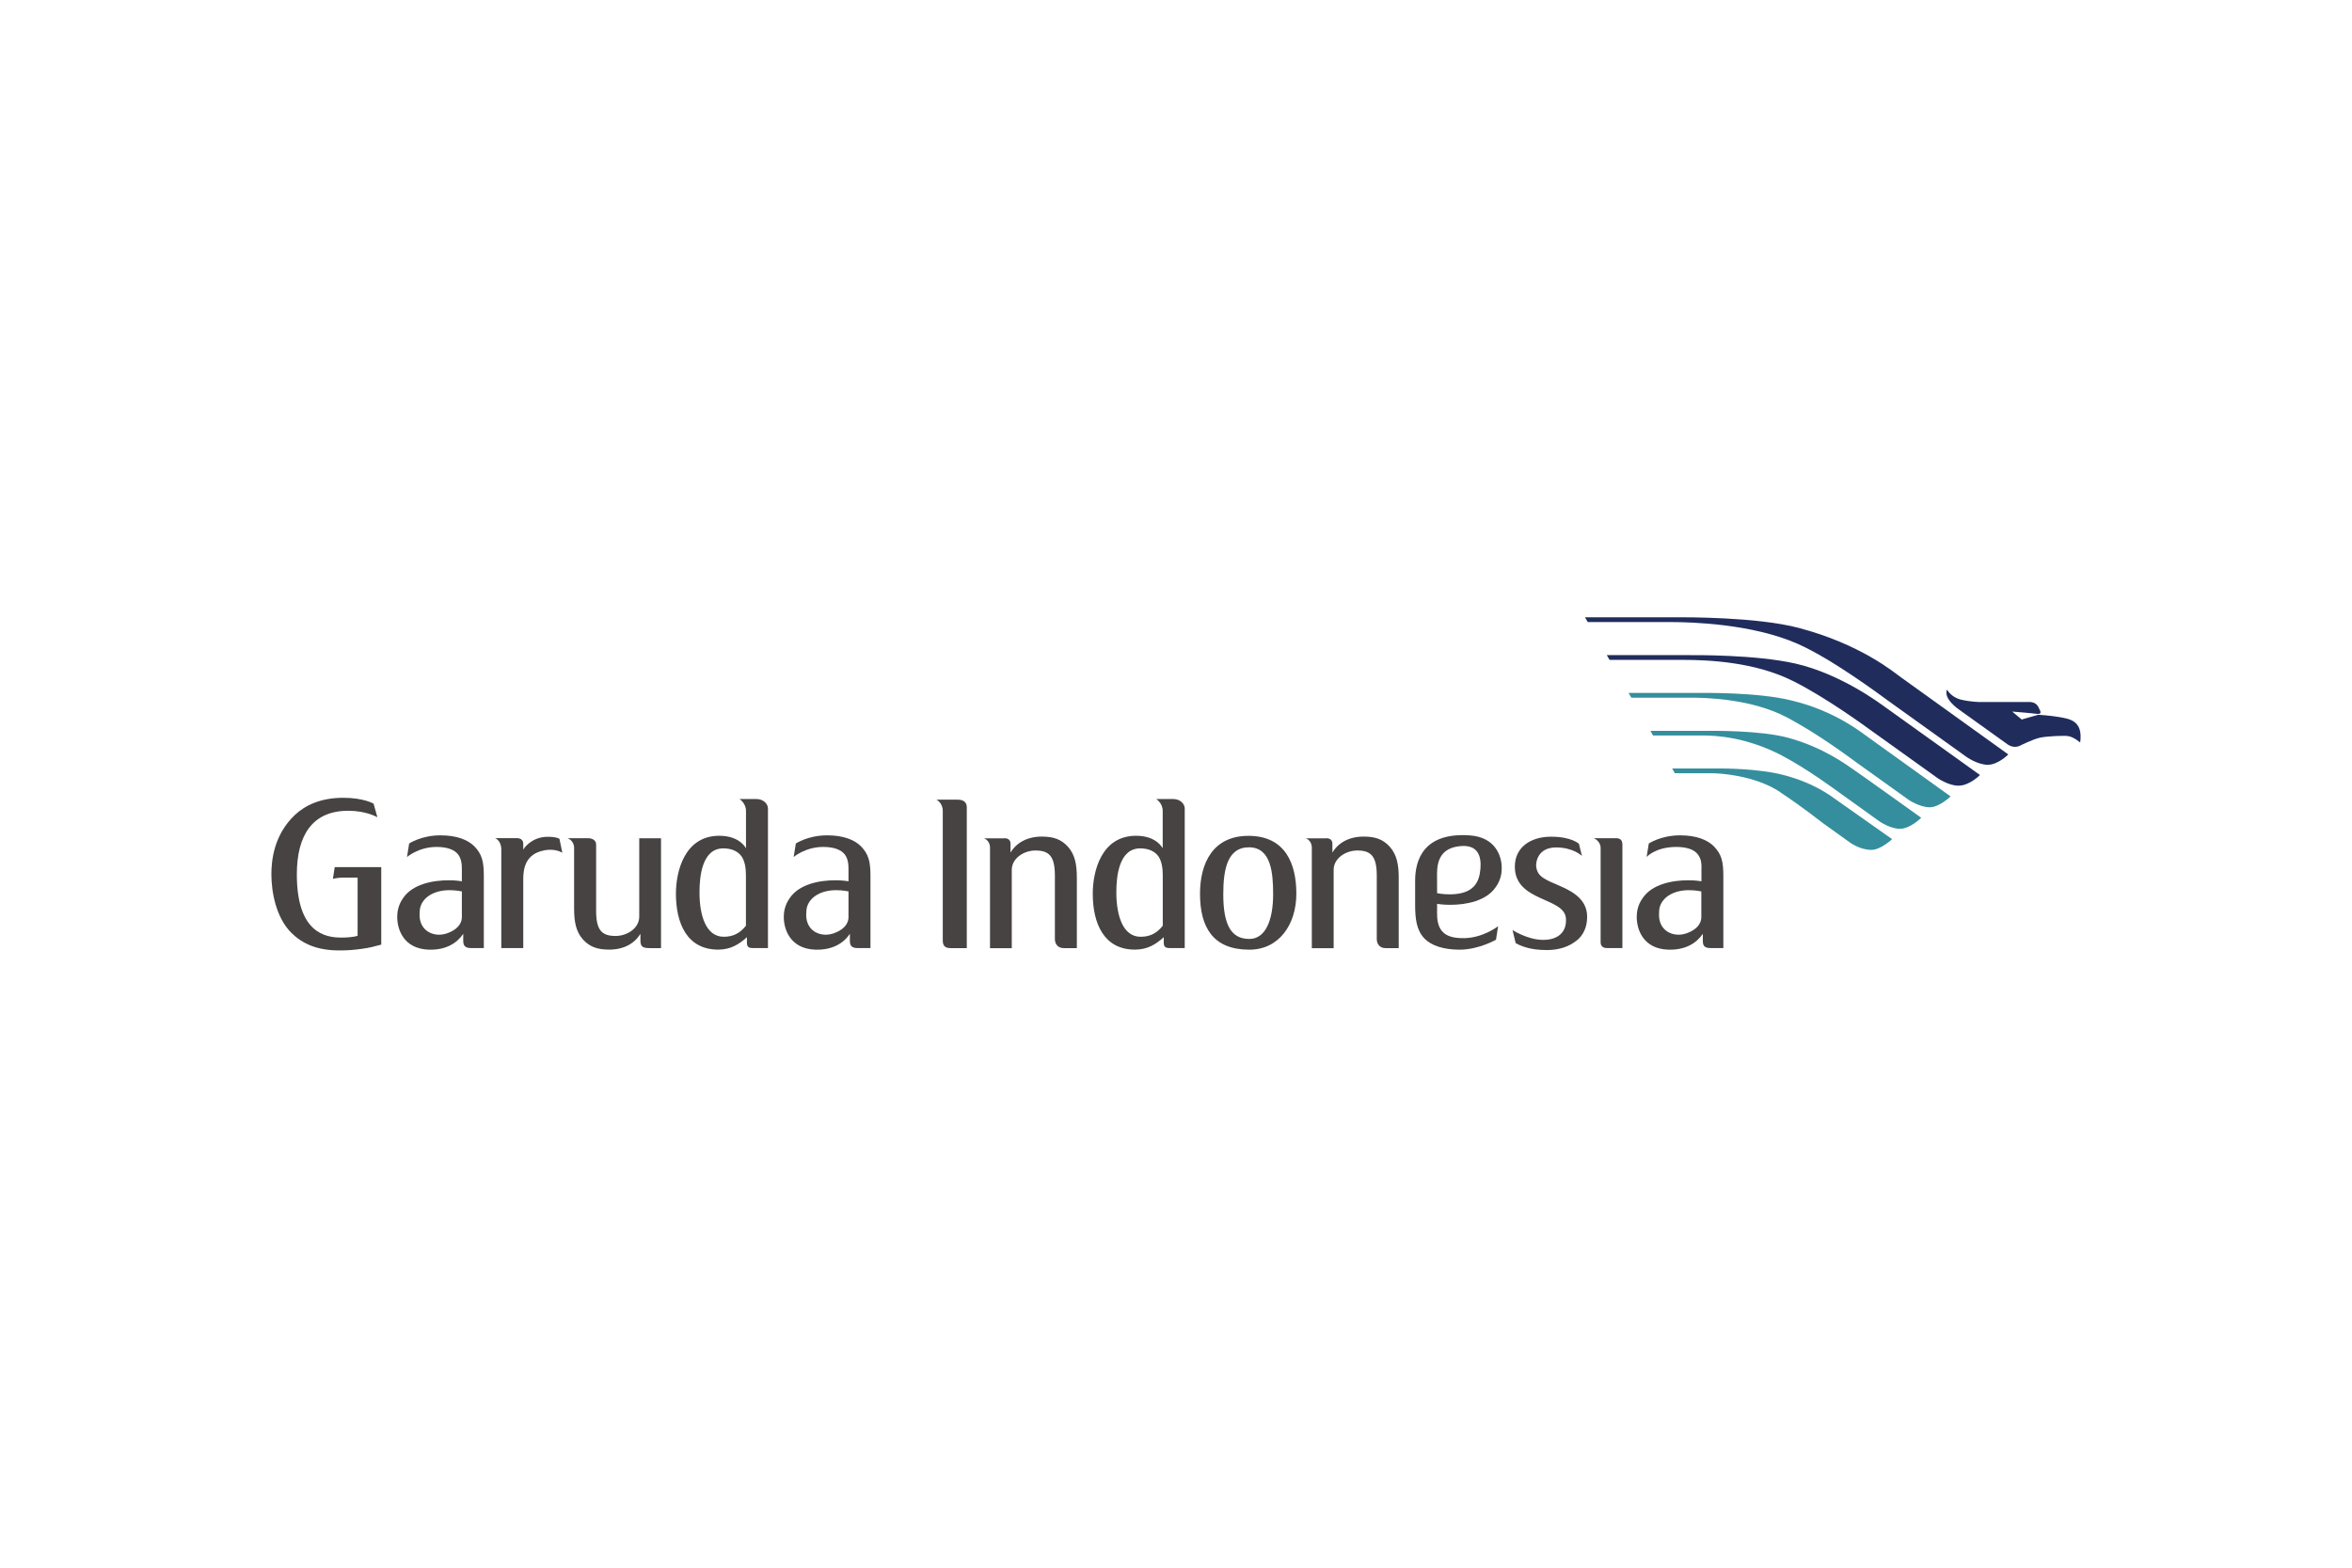
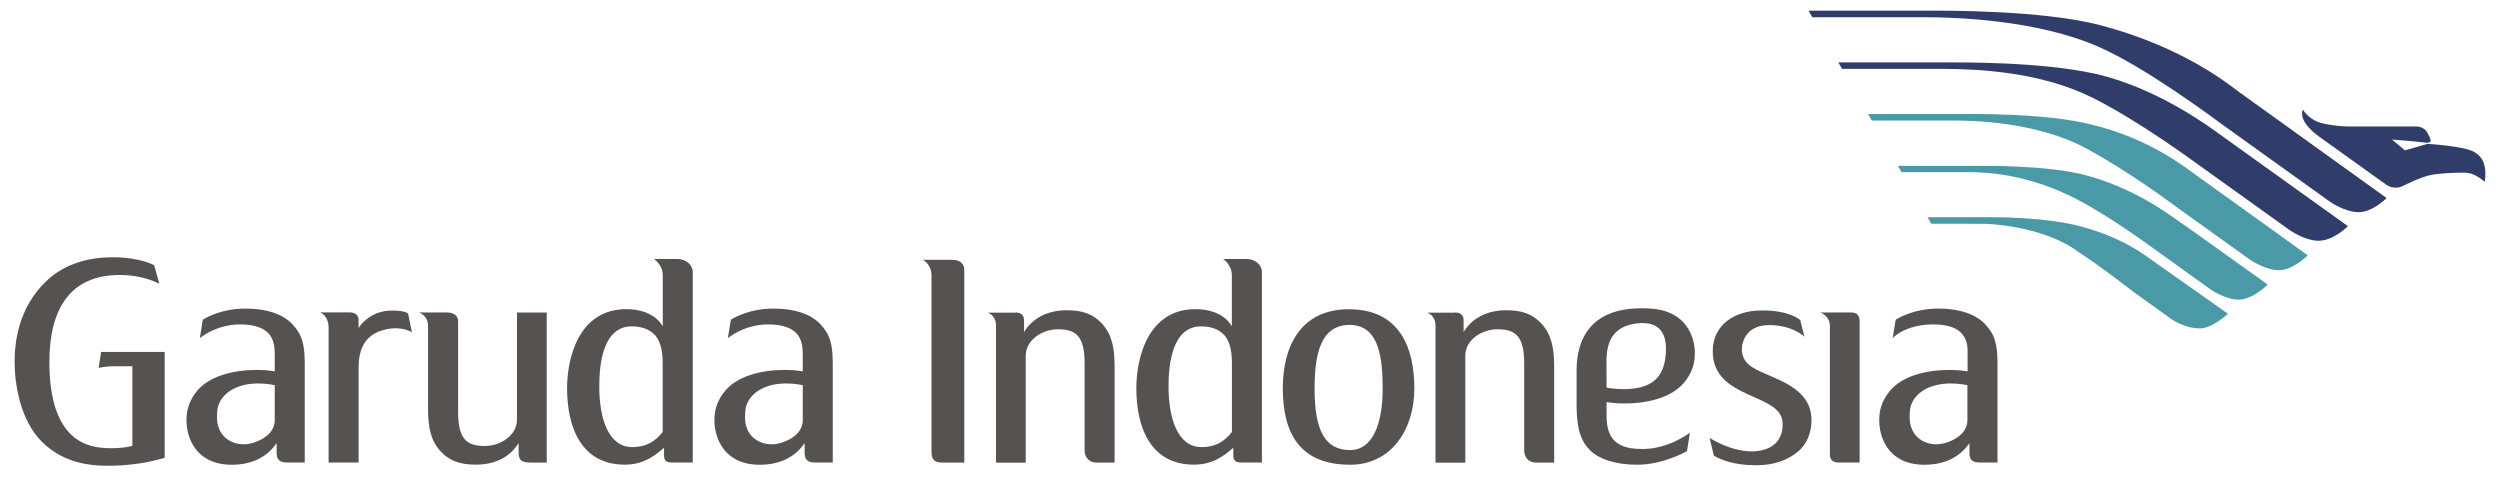
- <svg xmlns="http://www.w3.org/2000/svg" height="800" width="1200" id="svg9594" version="1.1" xml:space="preserve" clip-rule="evenodd" fill-rule="evenodd" image-rendering="optimizeQuality" shape-rendering="geometricPrecision" text-rendering="geometricPrecision" viewBox="-4349.74 -1335.264 37697.743 8011.581">
-   <defs id="defs9546">
-     <style id="style9544" type="text/css">.fil0{fill-rule:nonzero}.fil1{fill:#202d5c}.fil1,.fil2{fill-rule:nonzero}.fil0{fill:#358e9d}.fil2{fill:#474343}</style>
-   </defs>
-   <g transform="translate(0 .054)" id="Layer_x0020_1">
-     <g id="layer1">
-       <g id="g7026">
-         <g id="g6656">
-           <path d="M24222 2222c-582-304-1065-327-1291-327h-786l-42-74h924c64 0 830-11 1281 110 564 151 954 447 1030 497 76 49 1105 786 1105 786s-173 177-342 177c-160 0-333-123-333-123s-551-397-635-456-519-383-912-589z" class="fil0" id="path6658" />
-         </g>
-         <g id="g6660">
-           <path d="M24180 2803c389 258 618 447 693 501 74 54 420 301 420 301s159 124 354 124c148 0 330-172 330-172s-826-583-901-635c-75-53-340-262-834-392-413-109-1000-106-1039-106h-752l44 76s567 1 610 1c91 0 665 28 1075 300z" class="fil0" id="path6662" />
-         </g>
-         <g id="g6664">
-           <path d="M24307 1613c501 269 997 641 1089 708 93 67 846 606 846 606s176 119 337 119c157 0 335-174 335-174s-1202-865-1310-941-541-431-1236-596c-544-138-1452-122-1515-122h-1100l44 76h960c199 0 966 10 1549 324z" class="fil0" id="path6666" />
-         </g>
-         <g id="g6668">
-           <path d="M28663 1601c-148-26-343-38-343-38l-266 76-152-127s317 25 405 38c76 0 51-38 12-115-38-76-126-76-126-76h-799s-143 1-307-37c-165-38-230-162-230-162-64 147 190 318 190 318l791 567c102 64 190 13 190 13s203-102 317-127c102-25 418-38 456-25 89 13 190 102 190 102 51-356-178-379-329-407z" class="fil1" id="path6670" />
-         </g>
-         <g id="g6672">
-           <path d="M24463 426c551 242 1339 831 1454 915 116 84 1251 897 1251 897s178 127 343 127 328-166 328-166-1604-1153-1720-1236-648-531-1637-792C23805-8 22641 0 22506 0h-1452l45 77h1331c336 0 1305 28 2034 349z" class="fil1" id="path6674" />
-         </g>
-         <g id="g6676">
-           <path d="M24379 1018c-595-298-1329-335-1756-335h-1175l-44-76h1277c138 0 1105-10 1745 135 738 168 1373 652 1439 698 63 44 1520 1089 1520 1089s-166 171-345 171c-164 0-342-127-342-127s-948-680-1040-745c-91-65-725-534-1279-811z" class="fil1" id="path6678" />
-         </g>
-         <g id="g6680">
-           <path d="M3053 4395s-89-20-197-20c-240 0-418 106-467 266-11 30-14 97-14 131 0 203 142 317 316 317 33 0 88-8 135-26 125-46 227-130 227-258zm165 908c-16 0-86 4-115-29-28-26-28-65-28-97v-102c-105 155-282 260-548 254-418-12-510-340-510-521 0-64 6-186 101-316 148-208 455-276 729-276 117 0 206 17 206 17v-183c0-65 0-176-65-254-56-65-159-114-342-114-285 0-472 161-472 161l34-216s193-131 503-131c259 0 438 71 543 177 121 126 151 242 151 474v1156z" class="fil2" id="path6682" />
-         </g>
-         <g id="g6684">
-           <path d="M4370 3738c-300 57-333 294-333 461v1104h-352V3725c0-152-100-184-100-184h348c77 0 104 43 104 91v96c11-32 137-200 370-208 76-3 163 4 210 32l46 222c-52-29-150-64-294-37z" class="fil2" id="path6686" />
-         </g>
-         <g id="g6688">
-           <path d="M6059 5303c-12 0-85 4-118-29-26-26-26-74-26-97v-102c-95 155-266 253-501 253-184 0-309-42-418-160-115-128-144-287-144-502v-967c0-125-108-158-105-157h328c81 0 130 41 130 102v1062c0 314 93 403 313 403 181 0 378-122 378-309V3543h349v1761h-185z" class="fil2" id="path6690" />
-         </g>
-         <g id="g6692">
-           <path d="M10878 5303c-73 0-117-31-117-120V3105c0-131-101-181-101-181h340c101 0 146 49 146 122v2258h-270z" class="fil2" id="path6694" />
-         </g>
-         <g id="g6696">
-           <path d="M15674 3688c-355-4-417 362-417 752 0 485 122 717 417 717 260 0 382-300 382-717 0-340-32-748-382-752m-7 1641c-576-3-783-360-783-897 0-490 207-931 783-928 583 4 761 444 761 928 0 495-280 901-761 897z" class="fil2" id="path6698" />
-         </g>
-         <g id="g6700">
-           <path d="M20929 5175c-125 106-290 158-474 160h-19c-276 0-427-74-493-112l-50-209s241 158 492 158c242 0 380-130 364-345-25-343-819-261-819-829 0-312 254-476 566-480h20c322 0 441 113 441 113l49 195s-138-136-414-136c-297 0-326 238-320 304 19 171 149 212 382 314 243 104 435 238 435 496 0 164-63 290-158 371z" class="fil2" id="path6702" />
-         </g>
-         <g id="g6704">
-           <path d="M21405 5303c-65 0-100-34-100-92V3700c0-116-110-158-110-158h359c72 0 100 38 100 105v1656z" class="fil2" id="path6706" />
-         </g>
-         <g id="g6708">
-           <path d="M11746 3542c67 0 101 32 101 91v138c96-156 267-255 501-255 184 0 309 42 418 161 115 129 144 287 144 503v1124h-210c-90 0-142-61-142-145V4142c0-314-94-403-312-403-181 0-379 122-379 310v1256h-349V3696c0-124-97-152-97-152h326z" class="fil2" id="path6710" />
-         </g>
-         <g id="g6712">
-           <path d="M22919 4395s-89-20-198-20c-240 0-418 106-467 266-11 30-13 97-13 131 0 203 141 317 316 317 33 0 89-8 135-26 125-46 227-130 227-258zm165 908c-17 0-85 4-116-29-25-26-25-65-25-97v-102c-106 155-284 260-550 254-418-12-509-340-509-521 0-64 5-186 102-316 147-208 454-276 727-276 119 0 208 17 208 17v-183c0-65 10-168-63-255-53-67-165-115-355-113-326 6-461 161-461 161l35-216s192-131 502-131c259 0 437 71 542 177 122 126 151 242 151 474v1156h-187z" class="fil2" id="path6714" />
-         </g>
-         <g id="g6716">
-           <path d="M7606 4135c0-100-13-246-93-330-56-59-144-100-270-100-342 0-381 455-381 700v26c3 347 102 691 388 691 155 0 263-60 356-177v-811zm109 1168c-69 0-93-23-93-87v-87c-132 118-260 196-453 199h-7c-503 0-678-425-678-897 0-354 136-928 695-928 335 0 428 202 428 202v-600c0-126-104-191-104-191h273c105 0 183 73 183 152v2237h-243z" class="fil2" id="path6718" />
-         </g>
-         <g id="g6720">
-           <path d="M9250 4395s-88-20-197-20c-240 0-418 106-467 266-10 30-14 97-14 131 0 203 141 317 316 317 33 0 89-8 135-26 125-46 227-130 227-258zm164 908c-16 0-86 4-115-29-27-26-27-65-27-97v-102c-105 155-282 260-549 254-417-12-510-340-510-521 0-64 6-186 102-316 148-208 454-276 728-276 119 0 207 17 207 17v-183c0-65 0-176-65-254-55-65-159-114-341-114-285 0-473 161-473 161l35-216s193-131 502-131c260 0 438 71 543 177 121 126 151 242 151 474v1156z" class="fil2" id="path6722" />
-         </g>
-         <g id="g6724">
-           <path d="M14287 4135c0-100-13-246-92-330-55-59-144-100-270-100-342 0-382 455-382 700v26c4 347 102 691 389 691 156 0 262-60 355-177v-811zm110 1168c-69 0-94-23-94-87v-87c-131 118-260 196-454 199h-9c-500 0-675-425-675-897 0-354 135-928 694-928 335 0 427 202 427 202v-600c0-126-103-191-103-191h274c105 0 182 73 182 152v2237z" class="fil2" id="path6726" />
-         </g>
-         <g id="g6728">
-           <path d="M16904 3542c68 0 102 32 102 91v138c95-156 266-255 501-255 184 0 308 42 417 161 115 129 145 287 145 503v1124h-211c-89 0-141-61-141-145V4142c0-314-94-403-313-403-181 0-378 122-378 310v1256h-350V3696c0-124-97-152-97-152h324z" class="fil2" id="path6730" />
-         </g>
-         <g id="g6732">
-           <path d="M1454 5315c-142 19-227 26-365 26-362 0-592-109-767-280C66 4807 0 4385 0 4121c0-213 36-631 378-953 158-148 404-274 773-274 329 0 487 94 487 94l61 218c-13-6-183-104-466-104-581 0-825 399-825 1020 0 939 457 1013 716 1013 184 0 258-29 258-29v-933h-202c-136 0-194 21-194 21l29-189h746v1243c-122 32-187 51-309 67z" class="fil2" id="path6734" />
-         </g>
-         <g id="g6736">
-           <path d="M18683 4423s89 19 198 19c391 0 480-192 498-414 15-198-38-395-344-357-278 35-352 216-352 442 0 187 1 310 1 310m526-926c417 30 510 341 510 521 0 65-6 187-102 316-148 209-454 276-727 276-119 0-207-16-207-16v163c0 308 164 391 435 387 303-4 543-191 543-191l-34 216s-275 160-585 160c-260 0-456-69-560-177-129-134-151-314-151-546v-385c0-328 135-777 878-724z" class="fil2" id="path6738" />
+ <svg xmlns="http://www.w3.org/2000/svg" width="100%" height="100%" viewBox="0 0 934 178" version="1.1" xml:space="preserve" style="fill-rule:evenodd;clip-rule:evenodd;stroke-linejoin:round;stroke-miterlimit:2;">
+   <g id="Artboard1" transform="matrix(0.778333,0,0,0.2225,0,0)">
+     <rect x="0" y="0" width="1200" height="800" style="fill:none;" />
+     <g id="Layer_x0020_1" transform="matrix(0.040898,0,0,0.143066,7.016966,17.9466)">
+       <g id="layer1">
+         <g id="g7026">
+           <g id="g6656">
+             <path id="path6658" d="M24222,2222C23640,1918 23157,1895 22931,1895L22145,1895L22103,1821L23027,1821C23091,1821 23857,1810 24308,1931C24872,2082 25262,2378 25338,2428C25414,2477 26443,3214 26443,3214C26443,3214 26270,3391 26101,3391C25941,3391 25768,3268 25768,3268C25768,3268 25217,2871 25133,2812C25049,2753 24614,2429 24221,2223L24222,2222Z" style="fill:rgb(73,153,167);" />
+           </g>
+           <g id="g6660">
+             <path id="path6662" d="M24180,2803C24569,3061 24798,3250 24873,3304C24947,3358 25293,3605 25293,3605C25293,3605 25452,3729 25647,3729C25795,3729 25977,3557 25977,3557C25977,3557 25151,2974 25076,2922C25001,2869 24736,2660 24242,2530C23829,2421 23242,2424 23203,2424L22451,2424L22495,2500C22495,2500 23062,2501 23105,2501C23196,2501 23770,2529 24180,2801L24180,2803Z" style="fill:rgb(73,153,167);" />
+           </g>
+           <g id="g6664">
+             <path id="path6666" d="M24307,1613C24808,1882 25304,2254 25396,2321C25489,2388 26242,2927 26242,2927C26242,2927 26418,3046 26579,3046C26736,3046 26914,2872 26914,2872C26914,2872 25712,2007 25604,1931C25496,1855 25063,1500 24368,1335C23824,1197 22916,1213 22853,1213L21753,1213L21797,1289L22757,1289C22956,1289 23723,1299 24306,1613L24307,1613Z" style="fill:rgb(73,153,167);" />
+           </g>
+           <g id="g6668">
+             <path id="path6670" d="M28663,1601C28515,1575 28320,1563 28320,1563L28054,1639L27902,1512C27902,1512 28219,1537 28307,1550C28383,1550 28358,1512 28319,1435C28281,1359 28193,1359 28193,1359L27394,1359C27394,1359 27251,1360 27087,1322C26922,1284 26857,1160 26857,1160C26793,1307 27047,1478 27047,1478L27838,2045C27940,2109 28028,2058 28028,2058C28028,2058 28231,1956 28345,1931C28447,1906 28763,1893 28801,1906C28890,1919 28991,2008 28991,2008C29042,1652 28813,1629 28662,1601L28663,1601Z" style="fill:rgb(48,61,106);" />
+           </g>
+           <g id="g6672">
+             <path id="path6674" d="M24463,426C25014,668 25802,1257 25917,1341C26033,1425 27168,2238 27168,2238C27168,2238 27346,2365 27511,2365C27676,2365 27839,2199 27839,2199C27839,2199 26235,1046 26119,963C26003,880 25471,432 24482,171C23805,-8 22641,0 22506,0L21054,0L21099,77L22430,77C22766,77 23735,105 24464,426L24463,426Z" style="fill:rgb(48,61,106);" />
+           </g>
+           <g id="g6676">
+             <path id="path6678" d="M24379,1018C23784,720 23050,683 22623,683L21448,683L21404,607L22681,607C22819,607 23786,597 24426,742C25164,910 25799,1394 25865,1440C25928,1484 27385,2529 27385,2529C27385,2529 27219,2700 27040,2700C26876,2700 26698,2573 26698,2573C26698,2573 25750,1893 25658,1828C25567,1763 24933,1294 24379,1017L24379,1018Z" style="fill:rgb(48,61,106);" />
+           </g>
+           <g id="g6680">
+             <path id="path6682" d="M3053,4395C3053,4395 2964,4375 2856,4375C2616,4375 2438,4481 2389,4641C2378,4671 2375,4738 2375,4772C2375,4975 2517,5089 2691,5089C2724,5089 2779,5081 2826,5063C2951,5017 3053,4933 3053,4805L3053,4395ZM3218,5303C3202,5303 3132,5307 3103,5274C3075,5248 3075,5209 3075,5177L3075,5075C2970,5230 2793,5335 2527,5329C2109,5317 2017,4989 2017,4808C2017,4744 2023,4622 2118,4492C2266,4284 2573,4216 2847,4216C2964,4216 3053,4233 3053,4233L3053,4050C3053,3985 3053,3874 2988,3796C2932,3731 2829,3682 2646,3682C2361,3682 2174,3843 2174,3843L2208,3627C2208,3627 2401,3496 2711,3496C2970,3496 3149,3567 3254,3673C3375,3799 3405,3915 3405,4147L3405,5303L3218,5303Z" style="fill:rgb(86,82,82);" />
+           </g>
+           <g id="g6684">
+             <path id="path6686" d="M4370,3738C4070,3795 4037,4032 4037,4199L4037,5303L3685,5303L3685,3725C3685,3573 3585,3541 3585,3541L3933,3541C4010,3541 4037,3584 4037,3632L4037,3728C4048,3696 4174,3528 4407,3520C4483,3517 4570,3524 4617,3552L4663,3774C4611,3745 4513,3710 4369,3737L4370,3738Z" style="fill:rgb(86,82,82);" />
+           </g>
+           <g id="g6688">
+             <path id="path6690" d="M6059,5303C6047,5303 5974,5307 5941,5274C5915,5248 5915,5200 5915,5177L5915,5075C5820,5230 5649,5328 5414,5328C5230,5328 5105,5286 4996,5168C4881,5040 4852,4881 4852,4666L4852,3699C4852,3574 4744,3541 4747,3542L5075,3542C5156,3542 5205,3583 5205,3644L5205,4706C5205,5020 5298,5109 5518,5109C5699,5109 5896,4987 5896,4800L5896,3543L6245,3543L6245,5304L6060,5304L6059,5303Z" style="fill:rgb(86,82,82);" />
+           </g>
+           <g id="g6692">
+             <path id="path6694" d="M10878,5303C10805,5303 10761,5272 10761,5183L10761,3105C10761,2974 10660,2924 10660,2924L11000,2924C11101,2924 11146,2973 11146,3046L11146,5304L10876,5304L10878,5303Z" style="fill:rgb(86,82,82);" />
+           </g>
+           <g id="g6696">
+             <path id="path6698" d="M15674,3688C15319,3684 15257,4050 15257,4440C15257,4925 15379,5157 15674,5157C15934,5157 16056,4857 16056,4440C16056,4100 16024,3692 15674,3688M15667,5329C15091,5326 14884,4969 14884,4432C14884,3942 15091,3501 15667,3504C16250,3508 16428,3948 16428,4432C16428,4927 16148,5333 15667,5329Z" style="fill:rgb(86,82,82);" />
+           </g>
+           <g id="g6700">
+             <path id="path6702" d="M20929,5175C20804,5281 20639,5333 20455,5335L20436,5335C20160,5335 20009,5261 19943,5223L19893,5014C19893,5014 20134,5172 20385,5172C20627,5172 20765,5042 20749,4827C20724,4484 19930,4566 19930,3998C19930,3686 20184,3522 20496,3518L20516,3518C20838,3518 20957,3631 20957,3631L21006,3826C21006,3826 20868,3690 20592,3690C20295,3690 20266,3928 20272,3994C20291,4165 20421,4206 20654,4308C20897,4412 21089,4546 21089,4804C21089,4968 21026,5094 20931,5175L20929,5175Z" style="fill:rgb(86,82,82);" />
+           </g>
+           <g id="g6704">
+             <path id="path6706" d="M21405,5303C21340,5303 21305,5269 21305,5211L21305,3700C21305,3584 21195,3542 21195,3542L21554,3542C21626,3542 21654,3580 21654,3647L21654,5303L21405,5303Z" style="fill:rgb(86,82,82);" />
+           </g>
+           <g id="g6708">
+             <path id="path6710" d="M11746,3542C11813,3542 11847,3574 11847,3633L11847,3771C11943,3615 12114,3516 12348,3516C12532,3516 12657,3558 12766,3677C12881,3806 12910,3964 12910,4180L12910,5304L12700,5304C12610,5304 12558,5243 12558,5159L12558,4142C12558,3828 12464,3739 12246,3739C12065,3739 11867,3861 11867,4049L11867,5305L11518,5305L11518,3696C11518,3572 11421,3544 11421,3544L11747,3544L11746,3542Z" style="fill:rgb(86,82,82);" />
+           </g>
+           <g id="g6712">
+             <path id="path6714" d="M22919,4395C22919,4395 22830,4375 22721,4375C22481,4375 22303,4481 22254,4641C22243,4671 22241,4738 22241,4772C22241,4975 22382,5089 22557,5089C22590,5089 22646,5081 22692,5063C22817,5017 22919,4933 22919,4805L22919,4395ZM23084,5303C23067,5303 22999,5307 22968,5274C22943,5248 22943,5209 22943,5177L22943,5075C22837,5230 22659,5335 22393,5329C21975,5317 21884,4989 21884,4808C21884,4744 21889,4622 21986,4492C22133,4284 22440,4216 22713,4216C22832,4216 22921,4233 22921,4233L22921,4050C22921,3985 22931,3882 22858,3795C22805,3728 22693,3680 22503,3682C22177,3688 22042,3843 22042,3843L22077,3627C22077,3627 22269,3496 22579,3496C22838,3496 23016,3567 23121,3673C23243,3799 23272,3915 23272,4147L23272,5303L23084,5303Z" style="fill:rgb(86,82,82);" />
+           </g>
+           <g id="g6716">
+             <path id="path6718" d="M7606,4135C7606,4035 7593,3889 7513,3805C7457,3746 7369,3705 7243,3705C6901,3705 6862,4160 6862,4405L6862,4431C6865,4778 6964,5122 7250,5122C7405,5122 7513,5062 7606,4945L7606,4134L7606,4135ZM7715,5303C7646,5303 7622,5280 7622,5216L7622,5129C7490,5247 7362,5325 7169,5328L7162,5328C6659,5328 6484,4903 6484,4431C6484,4077 6620,3503 7179,3503C7514,3503 7607,3705 7607,3705L7607,3105C7607,2979 7503,2914 7503,2914L7776,2914C7881,2914 7959,2987 7959,3066L7959,5303L7715,5303Z" style="fill:rgb(86,82,82);" />
+           </g>
+           <g id="g6720">
+             <path id="path6722" d="M9250,4395C9250,4395 9162,4375 9053,4375C8813,4375 8635,4481 8586,4641C8576,4671 8572,4738 8572,4772C8572,4975 8713,5089 8888,5089C8921,5089 8977,5081 9023,5063C9148,5017 9250,4933 9250,4805L9250,4395ZM9414,5303C9398,5303 9328,5307 9299,5274C9272,5248 9272,5209 9272,5177L9272,5075C9167,5230 8990,5335 8723,5329C8306,5317 8213,4989 8213,4808C8213,4744 8219,4622 8315,4492C8463,4284 8769,4216 9043,4216C9162,4216 9250,4233 9250,4233L9250,4050C9250,3985 9250,3874 9185,3796C9130,3731 9026,3682 8844,3682C8559,3682 8371,3843 8371,3843L8406,3627C8406,3627 8599,3496 8908,3496C9168,3496 9346,3567 9451,3673C9572,3799 9602,3915 9602,4147L9602,5303L9414,5303Z" style="fill:rgb(86,82,82);" />
+           </g>
+           <g id="g6724">
+             <path id="path6726" d="M14287,4135C14287,4035 14274,3889 14195,3805C14140,3746 14051,3705 13925,3705C13583,3705 13543,4160 13543,4405L13543,4431C13547,4778 13645,5122 13932,5122C14088,5122 14194,5062 14287,4945L14287,4134L14287,4135ZM14397,5303C14328,5303 14303,5280 14303,5216L14303,5129C14172,5247 14043,5325 13849,5328L13840,5328C13340,5328 13165,4903 13165,4431C13165,4077 13300,3503 13859,3503C14194,3503 14286,3705 14286,3705L14286,3105C14286,2979 14183,2914 14183,2914L14457,2914C14562,2914 14639,2987 14639,3066L14639,5303L14397,5303Z" style="fill:rgb(86,82,82);" />
+           </g>
+           <g id="g6728">
+             <path id="path6730" d="M16904,3542C16972,3542 17006,3574 17006,3633L17006,3771C17101,3615 17272,3516 17507,3516C17691,3516 17815,3558 17924,3677C18039,3806 18069,3964 18069,4180L18069,5304L17858,5304C17769,5304 17717,5243 17717,5159L17717,4142C17717,3828 17623,3739 17404,3739C17223,3739 17026,3861 17026,4049L17026,5305L16676,5305L16676,3696C16676,3572 16579,3544 16579,3544L16903,3544L16904,3542Z" style="fill:rgb(86,82,82);" />
+           </g>
+           <g id="g6732">
+             <path id="path6734" d="M1454,5315C1312,5334 1227,5341 1089,5341C727,5341 497,5232 322,5061C66,4807 0,4385 0,4121C0,3908 36,3490 378,3168C536,3020 782,2894 1151,2894C1480,2894 1638,2988 1638,2988L1699,3206C1686,3200 1516,3102 1233,3102C652,3102 408,3501 408,4122C408,5061 865,5135 1124,5135C1308,5135 1382,5106 1382,5106L1382,4173L1180,4173C1044,4173 986,4194 986,4194L1015,4005L1761,4005L1761,5248C1639,5280 1574,5299 1452,5315L1454,5315Z" style="fill:rgb(86,82,82);" />
+           </g>
+           <g id="g6736">
+             <path id="path6738" d="M18683,4423C18683,4423 18772,4442 18881,4442C19272,4442 19361,4250 19379,4028C19394,3830 19341,3633 19035,3671C18757,3706 18683,3887 18683,4113C18683,4300 18684,4423 18684,4423M19210,3497C19627,3527 19720,3838 19720,4018C19720,4083 19714,4205 19618,4334C19470,4543 19164,4610 18891,4610C18772,4610 18684,4594 18684,4594L18684,4757C18684,5065 18848,5148 19119,5144C19422,5140 19662,4953 19662,4953L19628,5169C19628,5169 19353,5329 19043,5329C18783,5329 18587,5260 18483,5152C18354,5018 18332,4838 18332,4606L18332,4221C18332,3893 18467,3444 19210,3497Z" style="fill:rgb(86,82,82);" />
+           </g>
        </g>
      </g>
    </g>
  </g>
</svg>
